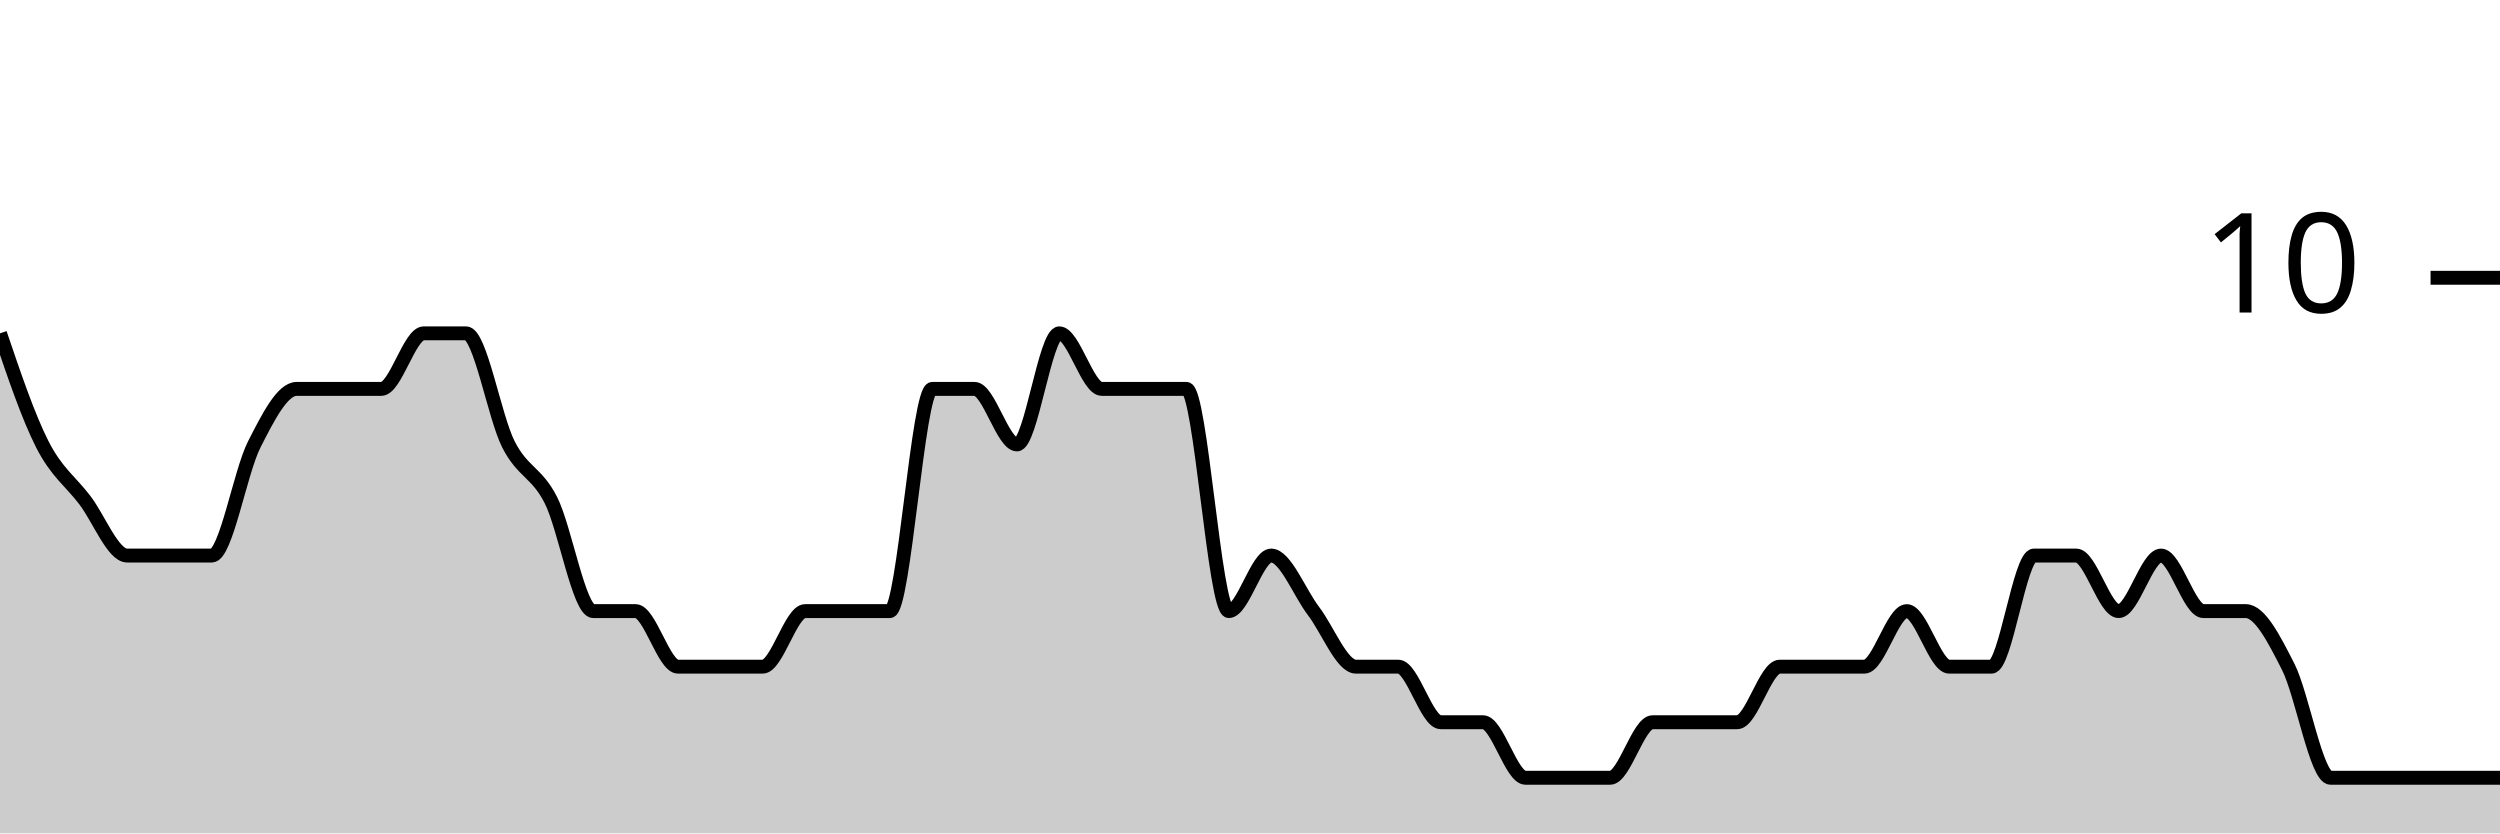
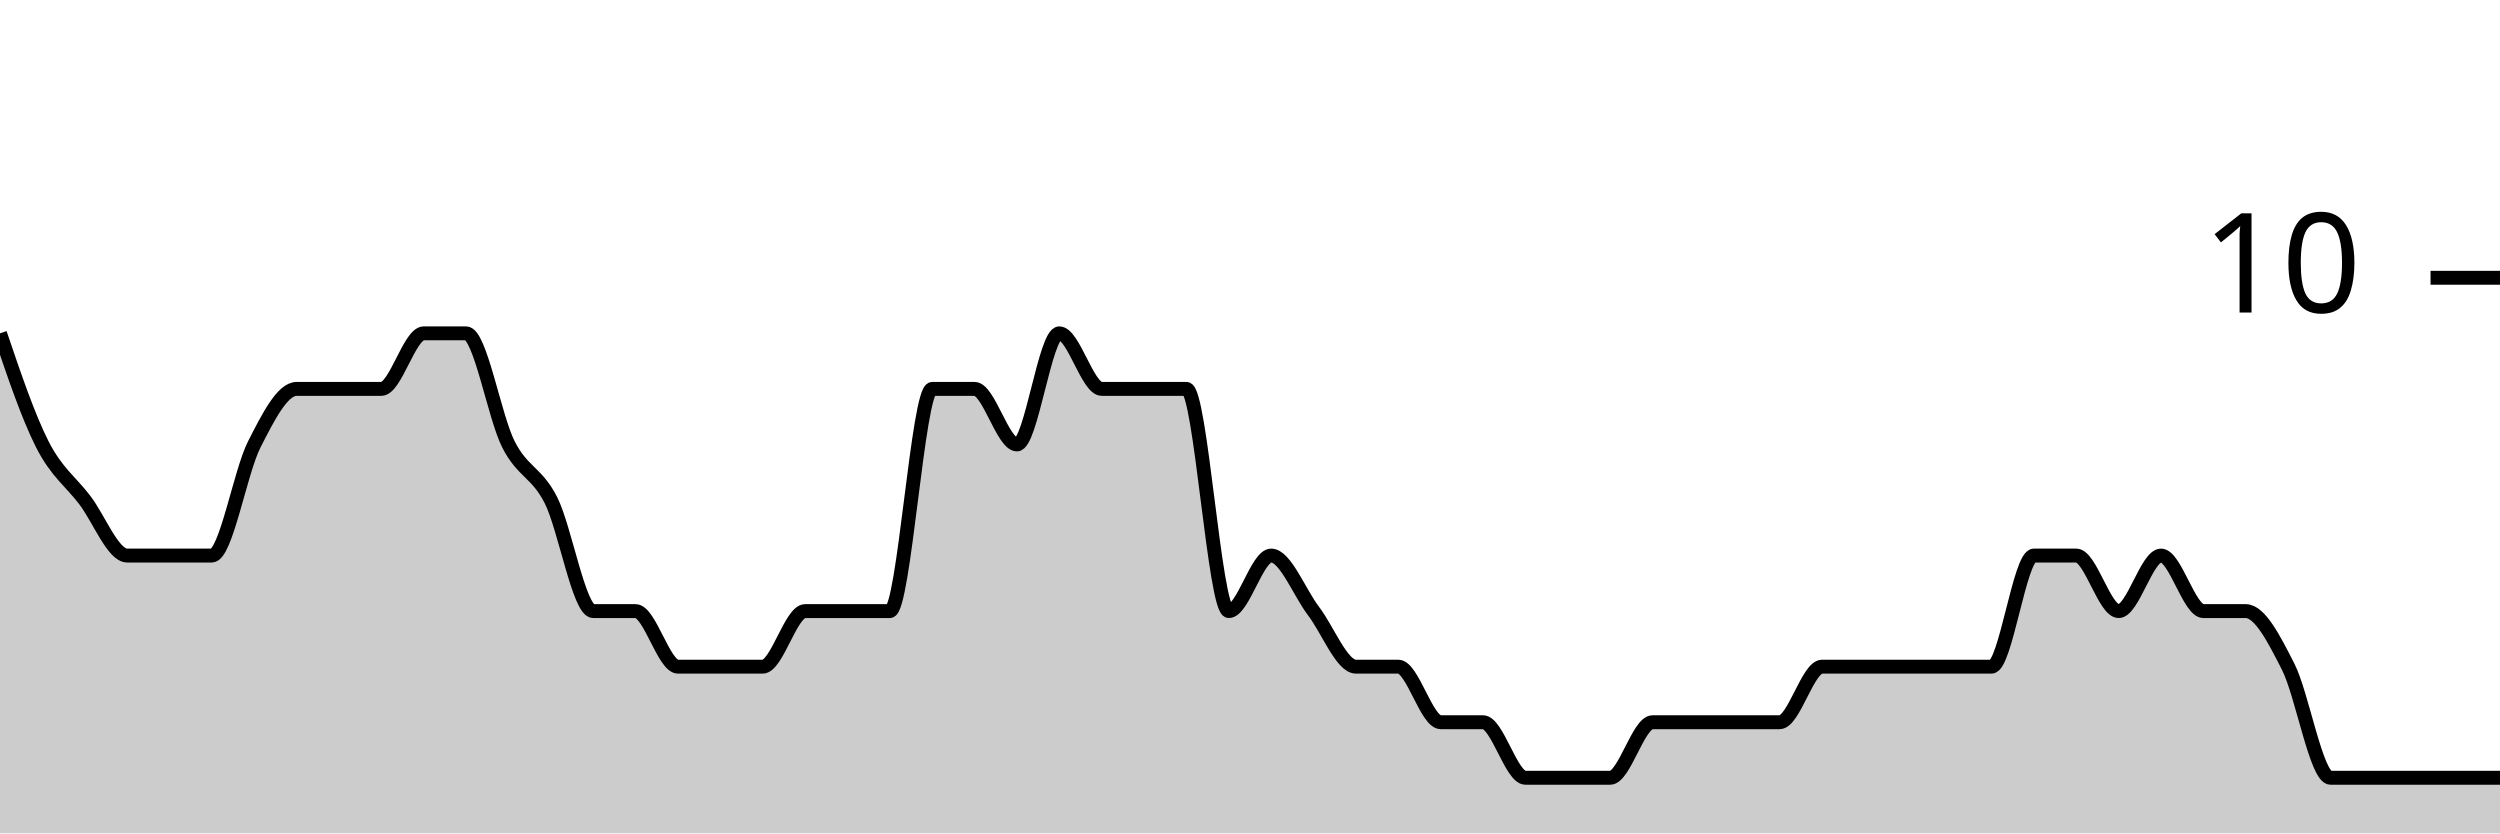
<svg xmlns="http://www.w3.org/2000/svg" viewBox="0 0 180 60">
  <g transform="translate(0,20)">
-     <path class="area" fill="rgba(0, 0, 0, 0.2)" d="M0,4C1.017,7,2.034,10,3.051,12C4.068,14,5.085,14.667,6.102,16C7.119,17.333,8.136,20,9.153,20C10.169,20,11.186,20,12.203,20C13.22,20,14.237,20,15.254,20C16.271,20,17.288,14,18.305,12C19.322,10,20.339,8,21.356,8C22.373,8,23.39,8,24.407,8C25.424,8,26.441,8,27.458,8C28.475,8,29.492,4,30.508,4C31.525,4,32.542,4,33.559,4C34.576,4,35.593,10,36.61,12C37.627,14,38.644,14,39.661,16C40.678,18,41.695,24,42.712,24C43.729,24,44.746,24,45.763,24C46.78,24,47.797,28,48.814,28C49.831,28,50.847,28,51.864,28C52.881,28,53.898,28,54.915,28C55.932,28,56.949,24,57.966,24C58.983,24,60,24,61.017,24C62.034,24,63.051,24,64.068,24C65.085,24,66.102,8,67.119,8C68.136,8,69.153,8,70.169,8C71.186,8,72.203,12,73.22,12C74.237,12,75.254,4,76.271,4C77.288,4,78.305,8,79.322,8C80.339,8,81.356,8,82.373,8C83.39,8,84.407,8,85.424,8C86.441,8,87.458,24,88.475,24C89.492,24,90.508,20,91.525,20C92.542,20,93.559,22.667,94.576,24C95.593,25.333,96.61,28,97.627,28C98.644,28,99.661,28,100.678,28C101.695,28,102.712,32,103.729,32C104.746,32,105.763,32,106.78,32C107.797,32,108.814,36,109.831,36C110.847,36,111.864,36,112.881,36C113.898,36,114.915,36,115.932,36C116.949,36,117.966,32,118.983,32C120,32,121.017,32,122.034,32C123.051,32,124.068,32,125.085,32C126.102,32,127.119,28,128.136,28C129.153,28,130.169,28,131.186,28C132.203,28,133.22,28,134.237,28C135.254,28,136.271,24,137.288,24C138.305,24,139.322,28,140.339,28C141.356,28,142.373,28,143.39,28C144.407,28,145.424,20,146.441,20C147.458,20,148.475,20,149.492,20C150.508,20,151.525,24,152.542,24C153.559,24,154.576,20,155.593,20C156.61,20,157.627,24,158.644,24C159.661,24,160.678,24,161.695,24C162.712,24,163.729,26,164.746,28C165.763,30,166.78,36,167.797,36C168.814,36,169.831,36,170.847,36C171.864,36,172.881,36,173.898,36C174.915,36,175.932,36,176.949,36C177.966,36,178.983,36,180,36L180,40C178.983,40,177.966,40,176.949,40C175.932,40,174.915,40,173.898,40C172.881,40,171.864,40,170.847,40C169.831,40,168.814,40,167.797,40C166.78,40,165.763,40,164.746,40C163.729,40,162.712,40,161.695,40C160.678,40,159.661,40,158.644,40C157.627,40,156.61,40,155.593,40C154.576,40,153.559,40,152.542,40C151.525,40,150.508,40,149.492,40C148.475,40,147.458,40,146.441,40C145.424,40,144.407,40,143.39,40C142.373,40,141.356,40,140.339,40C139.322,40,138.305,40,137.288,40C136.271,40,135.254,40,134.237,40C133.22,40,132.203,40,131.186,40C130.169,40,129.153,40,128.136,40C127.119,40,126.102,40,125.085,40C124.068,40,123.051,40,122.034,40C121.017,40,120,40,118.983,40C117.966,40,116.949,40,115.932,40C114.915,40,113.898,40,112.881,40C111.864,40,110.847,40,109.831,40C108.814,40,107.797,40,106.78,40C105.763,40,104.746,40,103.729,40C102.712,40,101.695,40,100.678,40C99.661,40,98.644,40,97.627,40C96.61,40,95.593,40,94.576,40C93.559,40,92.542,40,91.525,40C90.508,40,89.492,40,88.475,40C87.458,40,86.441,40,85.424,40C84.407,40,83.39,40,82.373,40C81.356,40,80.339,40,79.322,40C78.305,40,77.288,40,76.271,40C75.254,40,74.237,40,73.22,40C72.203,40,71.186,40,70.169,40C69.153,40,68.136,40,67.119,40C66.102,40,65.085,40,64.068,40C63.051,40,62.034,40,61.017,40C60,40,58.983,40,57.966,40C56.949,40,55.932,40,54.915,40C53.898,40,52.881,40,51.864,40C50.847,40,49.831,40,48.814,40C47.797,40,46.78,40,45.763,40C44.746,40,43.729,40,42.712,40C41.695,40,40.678,40,39.661,40C38.644,40,37.627,40,36.61,40C35.593,40,34.576,40,33.559,40C32.542,40,31.525,40,30.508,40C29.492,40,28.475,40,27.458,40C26.441,40,25.424,40,24.407,40C23.39,40,22.373,40,21.356,40C20.339,40,19.322,40,18.305,40C17.288,40,16.271,40,15.254,40C14.237,40,13.22,40,12.203,40C11.186,40,10.169,40,9.153,40C8.136,40,7.119,40,6.102,40C5.085,40,4.068,40,3.051,40C2.034,40,1.017,40,0,40Z" />
-     <path class="line" stroke="black" fill="none" d="M0,4C1.017,7,2.034,10,3.051,12C4.068,14,5.085,14.667,6.102,16C7.119,17.333,8.136,20,9.153,20C10.169,20,11.186,20,12.203,20C13.22,20,14.237,20,15.254,20C16.271,20,17.288,14,18.305,12C19.322,10,20.339,8,21.356,8C22.373,8,23.39,8,24.407,8C25.424,8,26.441,8,27.458,8C28.475,8,29.492,4,30.508,4C31.525,4,32.542,4,33.559,4C34.576,4,35.593,10,36.61,12C37.627,14,38.644,14,39.661,16C40.678,18,41.695,24,42.712,24C43.729,24,44.746,24,45.763,24C46.78,24,47.797,28,48.814,28C49.831,28,50.847,28,51.864,28C52.881,28,53.898,28,54.915,28C55.932,28,56.949,24,57.966,24C58.983,24,60,24,61.017,24C62.034,24,63.051,24,64.068,24C65.085,24,66.102,8,67.119,8C68.136,8,69.153,8,70.169,8C71.186,8,72.203,12,73.22,12C74.237,12,75.254,4,76.271,4C77.288,4,78.305,8,79.322,8C80.339,8,81.356,8,82.373,8C83.39,8,84.407,8,85.424,8C86.441,8,87.458,24,88.475,24C89.492,24,90.508,20,91.525,20C92.542,20,93.559,22.667,94.576,24C95.593,25.333,96.61,28,97.627,28C98.644,28,99.661,28,100.678,28C101.695,28,102.712,32,103.729,32C104.746,32,105.763,32,106.78,32C107.797,32,108.814,36,109.831,36C110.847,36,111.864,36,112.881,36C113.898,36,114.915,36,115.932,36C116.949,36,117.966,32,118.983,32C120,32,121.017,32,122.034,32C123.051,32,124.068,32,125.085,32C126.102,32,127.119,28,128.136,28C129.153,28,130.169,28,131.186,28C132.203,28,133.22,28,134.237,28C135.254,28,136.271,24,137.288,24C138.305,24,139.322,28,140.339,28C141.356,28,142.373,28,143.39,28C144.407,28,145.424,20,146.441,20C147.458,20,148.475,20,149.492,20C150.508,20,151.525,24,152.542,24C153.559,24,154.576,20,155.593,20C156.61,20,157.627,24,158.644,24C159.661,24,160.678,24,161.695,24C162.712,24,163.729,26,164.746,28C165.763,30,166.78,36,167.797,36C168.814,36,169.831,36,170.847,36C171.864,36,172.881,36,173.898,36C174.915,36,175.932,36,176.949,36C177.966,36,178.983,36,180,36" />
+     <path class="area" fill="rgba(0, 0, 0, 0.2)" d="M0,4C1.017,7,2.034,10,3.051,12C4.068,14,5.085,14.667,6.102,16C7.119,17.333,8.136,20,9.153,20C10.169,20,11.186,20,12.203,20C13.22,20,14.237,20,15.254,20C16.271,20,17.288,14,18.305,12C19.322,10,20.339,8,21.356,8C22.373,8,23.39,8,24.407,8C25.424,8,26.441,8,27.458,8C28.475,8,29.492,4,30.508,4C31.525,4,32.542,4,33.559,4C34.576,4,35.593,10,36.61,12C37.627,14,38.644,14,39.661,16C40.678,18,41.695,24,42.712,24C43.729,24,44.746,24,45.763,24C46.78,24,47.797,28,48.814,28C49.831,28,50.847,28,51.864,28C52.881,28,53.898,28,54.915,28C55.932,28,56.949,24,57.966,24C58.983,24,60,24,61.017,24C62.034,24,63.051,24,64.068,24C65.085,24,66.102,8,67.119,8C68.136,8,69.153,8,70.169,8C71.186,8,72.203,12,73.22,12C74.237,12,75.254,4,76.271,4C77.288,4,78.305,8,79.322,8C80.339,8,81.356,8,82.373,8C83.39,8,84.407,8,85.424,8C86.441,8,87.458,24,88.475,24C89.492,24,90.508,20,91.525,20C92.542,20,93.559,22.667,94.576,24C95.593,25.333,96.61,28,97.627,28C98.644,28,99.661,28,100.678,28C101.695,28,102.712,32,103.729,32C104.746,32,105.763,32,106.78,32C107.797,32,108.814,36,109.831,36C110.847,36,111.864,36,112.881,36C113.898,36,114.915,36,115.932,36C116.949,36,117.966,32,118.983,32C120,32,121.017,32,122.034,32C123.051,32,124.068,32,125.085,32C126.102,32,127.119,32,128.136,32C129.153,32,130.169,28,131.186,28C132.203,28,133.22,28,134.237,28C135.254,28,136.271,28,137.288,28C138.305,28,139.322,28,140.339,28C141.356,28,142.373,28,143.39,28C144.407,28,145.424,20,146.441,20C147.458,20,148.475,20,149.492,20C150.508,20,151.525,24,152.542,24C153.559,24,154.576,20,155.593,20C156.61,20,157.627,24,158.644,24C159.661,24,160.678,24,161.695,24C162.712,24,163.729,26,164.746,28C165.763,30,166.78,36,167.797,36C168.814,36,169.831,36,170.847,36C171.864,36,172.881,36,173.898,36C174.915,36,175.932,36,176.949,36C177.966,36,178.983,36,180,36L180,40C178.983,40,177.966,40,176.949,40C175.932,40,174.915,40,173.898,40C172.881,40,171.864,40,170.847,40C169.831,40,168.814,40,167.797,40C166.78,40,165.763,40,164.746,40C163.729,40,162.712,40,161.695,40C160.678,40,159.661,40,158.644,40C157.627,40,156.61,40,155.593,40C154.576,40,153.559,40,152.542,40C151.525,40,150.508,40,149.492,40C148.475,40,147.458,40,146.441,40C145.424,40,144.407,40,143.39,40C142.373,40,141.356,40,140.339,40C139.322,40,138.305,40,137.288,40C136.271,40,135.254,40,134.237,40C133.22,40,132.203,40,131.186,40C130.169,40,129.153,40,128.136,40C127.119,40,126.102,40,125.085,40C124.068,40,123.051,40,122.034,40C121.017,40,120,40,118.983,40C117.966,40,116.949,40,115.932,40C114.915,40,113.898,40,112.881,40C111.864,40,110.847,40,109.831,40C108.814,40,107.797,40,106.78,40C105.763,40,104.746,40,103.729,40C102.712,40,101.695,40,100.678,40C99.661,40,98.644,40,97.627,40C96.61,40,95.593,40,94.576,40C93.559,40,92.542,40,91.525,40C90.508,40,89.492,40,88.475,40C87.458,40,86.441,40,85.424,40C84.407,40,83.39,40,82.373,40C81.356,40,80.339,40,79.322,40C78.305,40,77.288,40,76.271,40C75.254,40,74.237,40,73.22,40C72.203,40,71.186,40,70.169,40C69.153,40,68.136,40,67.119,40C66.102,40,65.085,40,64.068,40C63.051,40,62.034,40,61.017,40C60,40,58.983,40,57.966,40C56.949,40,55.932,40,54.915,40C53.898,40,52.881,40,51.864,40C50.847,40,49.831,40,48.814,40C47.797,40,46.78,40,45.763,40C44.746,40,43.729,40,42.712,40C41.695,40,40.678,40,39.661,40C38.644,40,37.627,40,36.61,40C35.593,40,34.576,40,33.559,40C32.542,40,31.525,40,30.508,40C29.492,40,28.475,40,27.458,40C26.441,40,25.424,40,24.407,40C23.39,40,22.373,40,21.356,40C20.339,40,19.322,40,18.305,40C17.288,40,16.271,40,15.254,40C14.237,40,13.22,40,12.203,40C11.186,40,10.169,40,9.153,40C8.136,40,7.119,40,6.102,40C5.085,40,4.068,40,3.051,40C2.034,40,1.017,40,0,40Z" />
+     <path class="line" stroke="black" fill="none" d="M0,4C1.017,7,2.034,10,3.051,12C4.068,14,5.085,14.667,6.102,16C7.119,17.333,8.136,20,9.153,20C10.169,20,11.186,20,12.203,20C13.22,20,14.237,20,15.254,20C16.271,20,17.288,14,18.305,12C19.322,10,20.339,8,21.356,8C22.373,8,23.39,8,24.407,8C25.424,8,26.441,8,27.458,8C28.475,8,29.492,4,30.508,4C31.525,4,32.542,4,33.559,4C34.576,4,35.593,10,36.61,12C37.627,14,38.644,14,39.661,16C40.678,18,41.695,24,42.712,24C43.729,24,44.746,24,45.763,24C46.78,24,47.797,28,48.814,28C49.831,28,50.847,28,51.864,28C52.881,28,53.898,28,54.915,28C55.932,28,56.949,24,57.966,24C58.983,24,60,24,61.017,24C62.034,24,63.051,24,64.068,24C65.085,24,66.102,8,67.119,8C68.136,8,69.153,8,70.169,8C71.186,8,72.203,12,73.22,12C74.237,12,75.254,4,76.271,4C77.288,4,78.305,8,79.322,8C80.339,8,81.356,8,82.373,8C83.39,8,84.407,8,85.424,8C86.441,8,87.458,24,88.475,24C89.492,24,90.508,20,91.525,20C92.542,20,93.559,22.667,94.576,24C95.593,25.333,96.61,28,97.627,28C98.644,28,99.661,28,100.678,28C101.695,28,102.712,32,103.729,32C104.746,32,105.763,32,106.78,32C107.797,32,108.814,36,109.831,36C110.847,36,111.864,36,112.881,36C113.898,36,114.915,36,115.932,36C116.949,36,117.966,32,118.983,32C120,32,121.017,32,122.034,32C123.051,32,124.068,32,125.085,32C126.102,32,127.119,32,128.136,32C129.153,32,130.169,28,131.186,28C132.203,28,133.22,28,134.237,28C135.254,28,136.271,28,137.288,28C138.305,28,139.322,28,140.339,28C141.356,28,142.373,28,143.39,28C144.407,28,145.424,20,146.441,20C147.458,20,148.475,20,149.492,20C150.508,20,151.525,24,152.542,24C153.559,24,154.576,20,155.593,20C156.61,20,157.627,24,158.644,24C159.661,24,160.678,24,161.695,24C162.712,24,163.729,26,164.746,28C165.763,30,166.78,36,167.797,36C168.814,36,169.831,36,170.847,36C171.864,36,172.881,36,173.898,36C174.915,36,175.932,36,176.949,36C177.966,36,178.983,36,180,36" />
    <path class="axis-ceiling" stroke-width="1" stroke="black" fill="none" d="M175,0L180,0" />
    <text class="axis-ceiling-label" font-family="sans-serif" text-anchor="end" font-size="10px" x="170" y="2.5">10</text>
  </g>
</svg>
